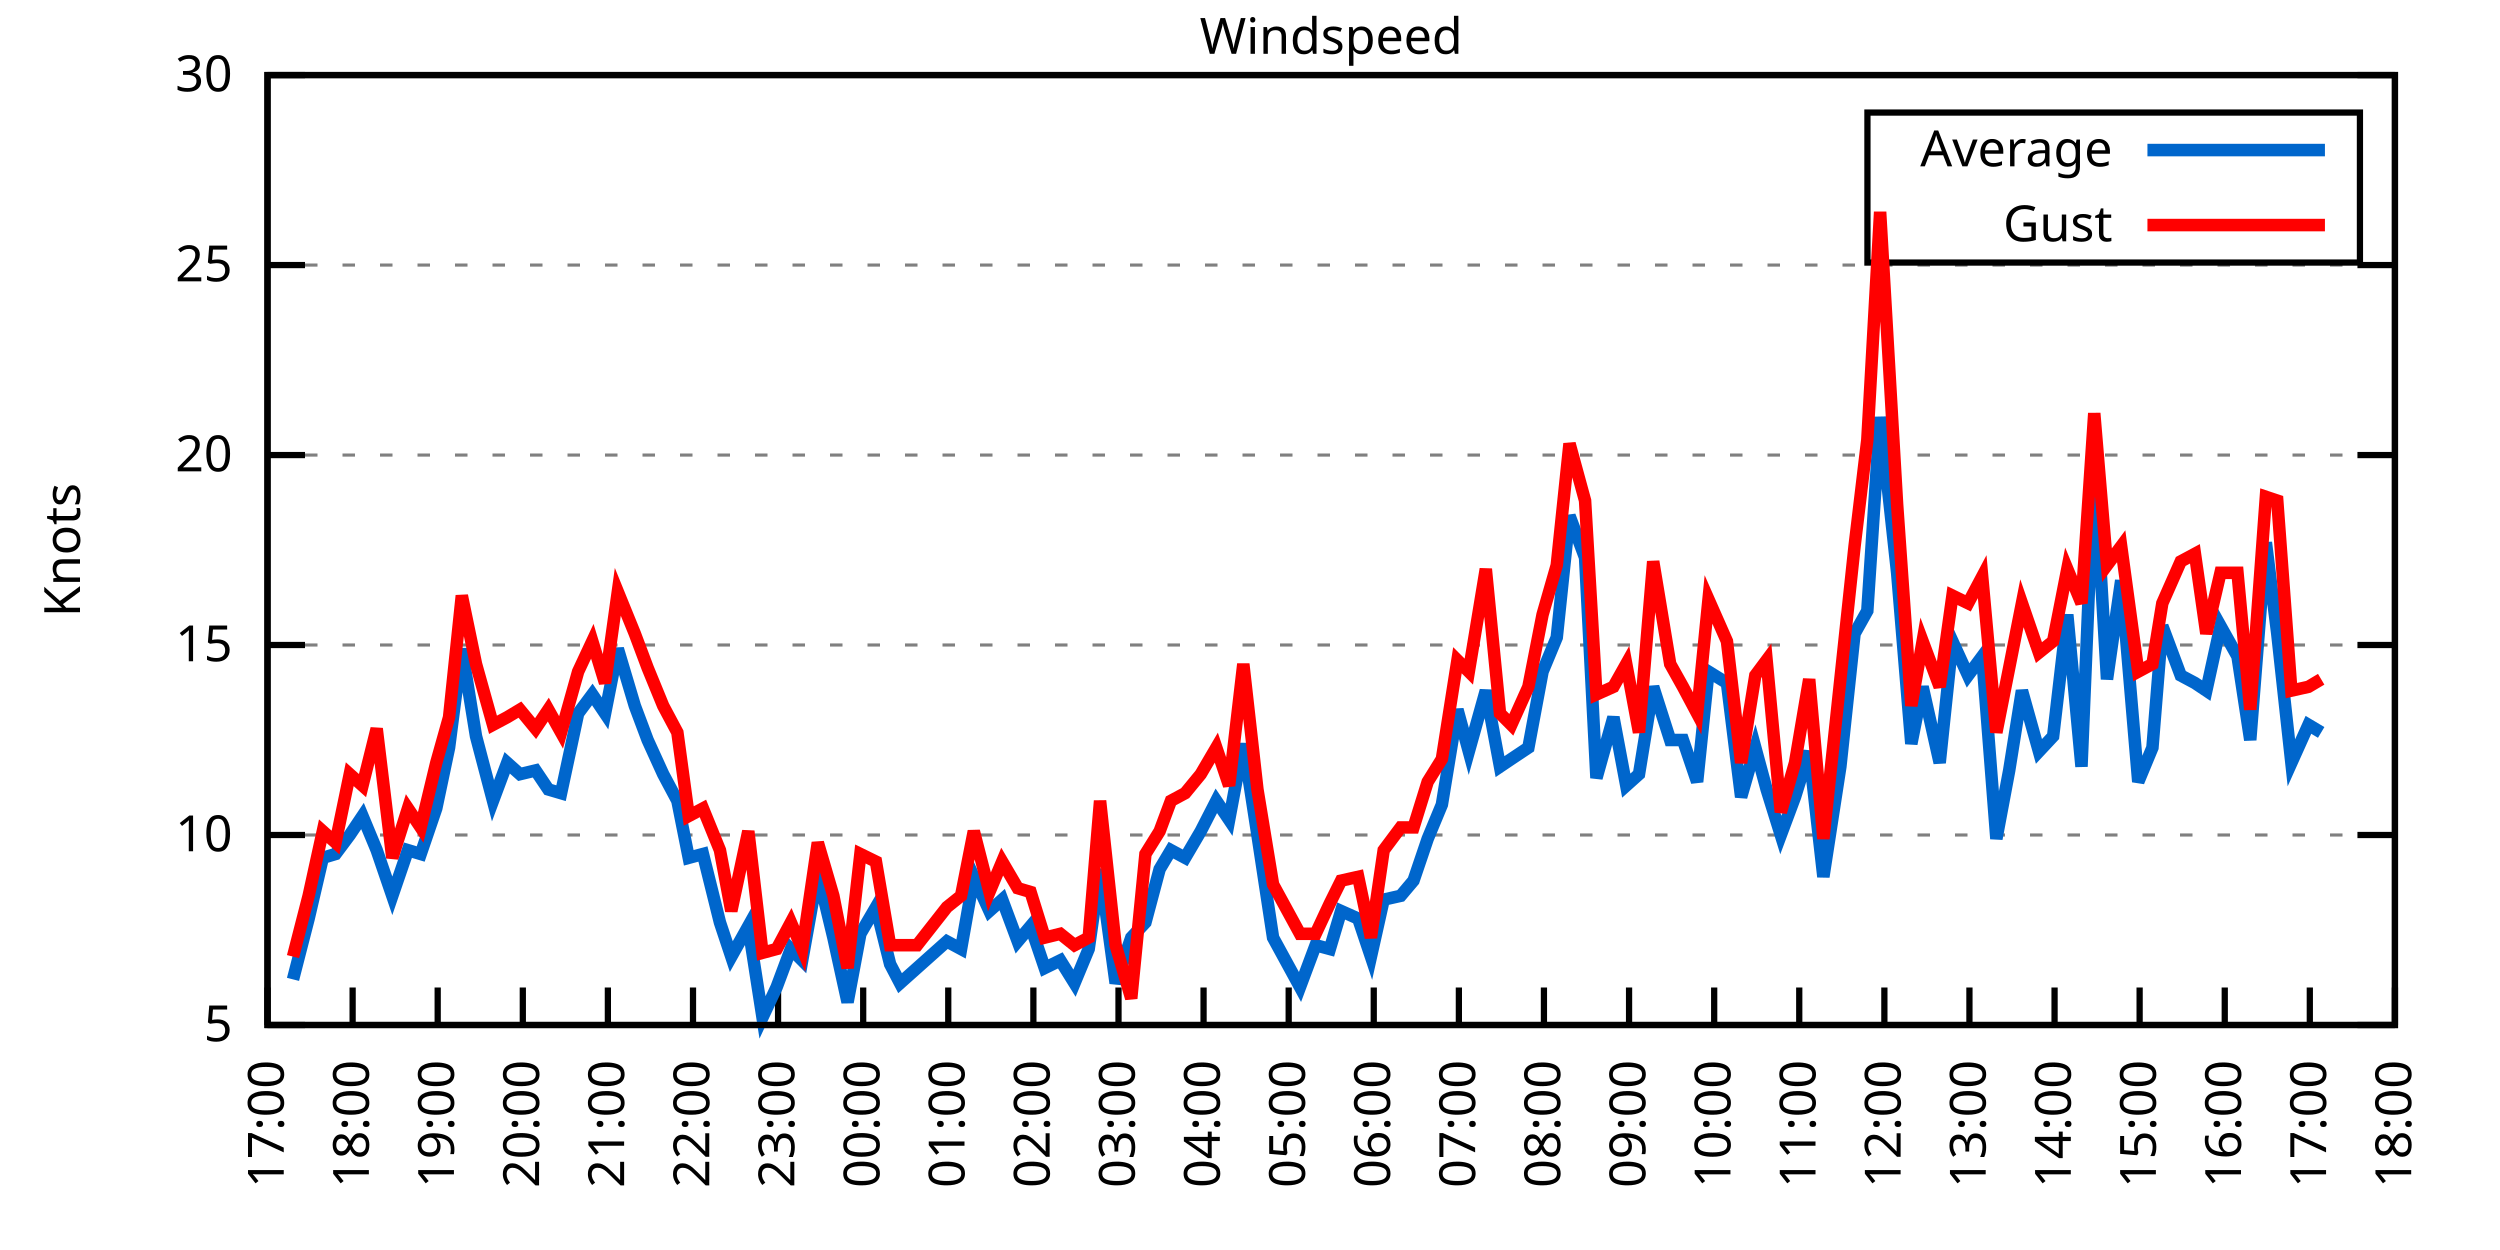
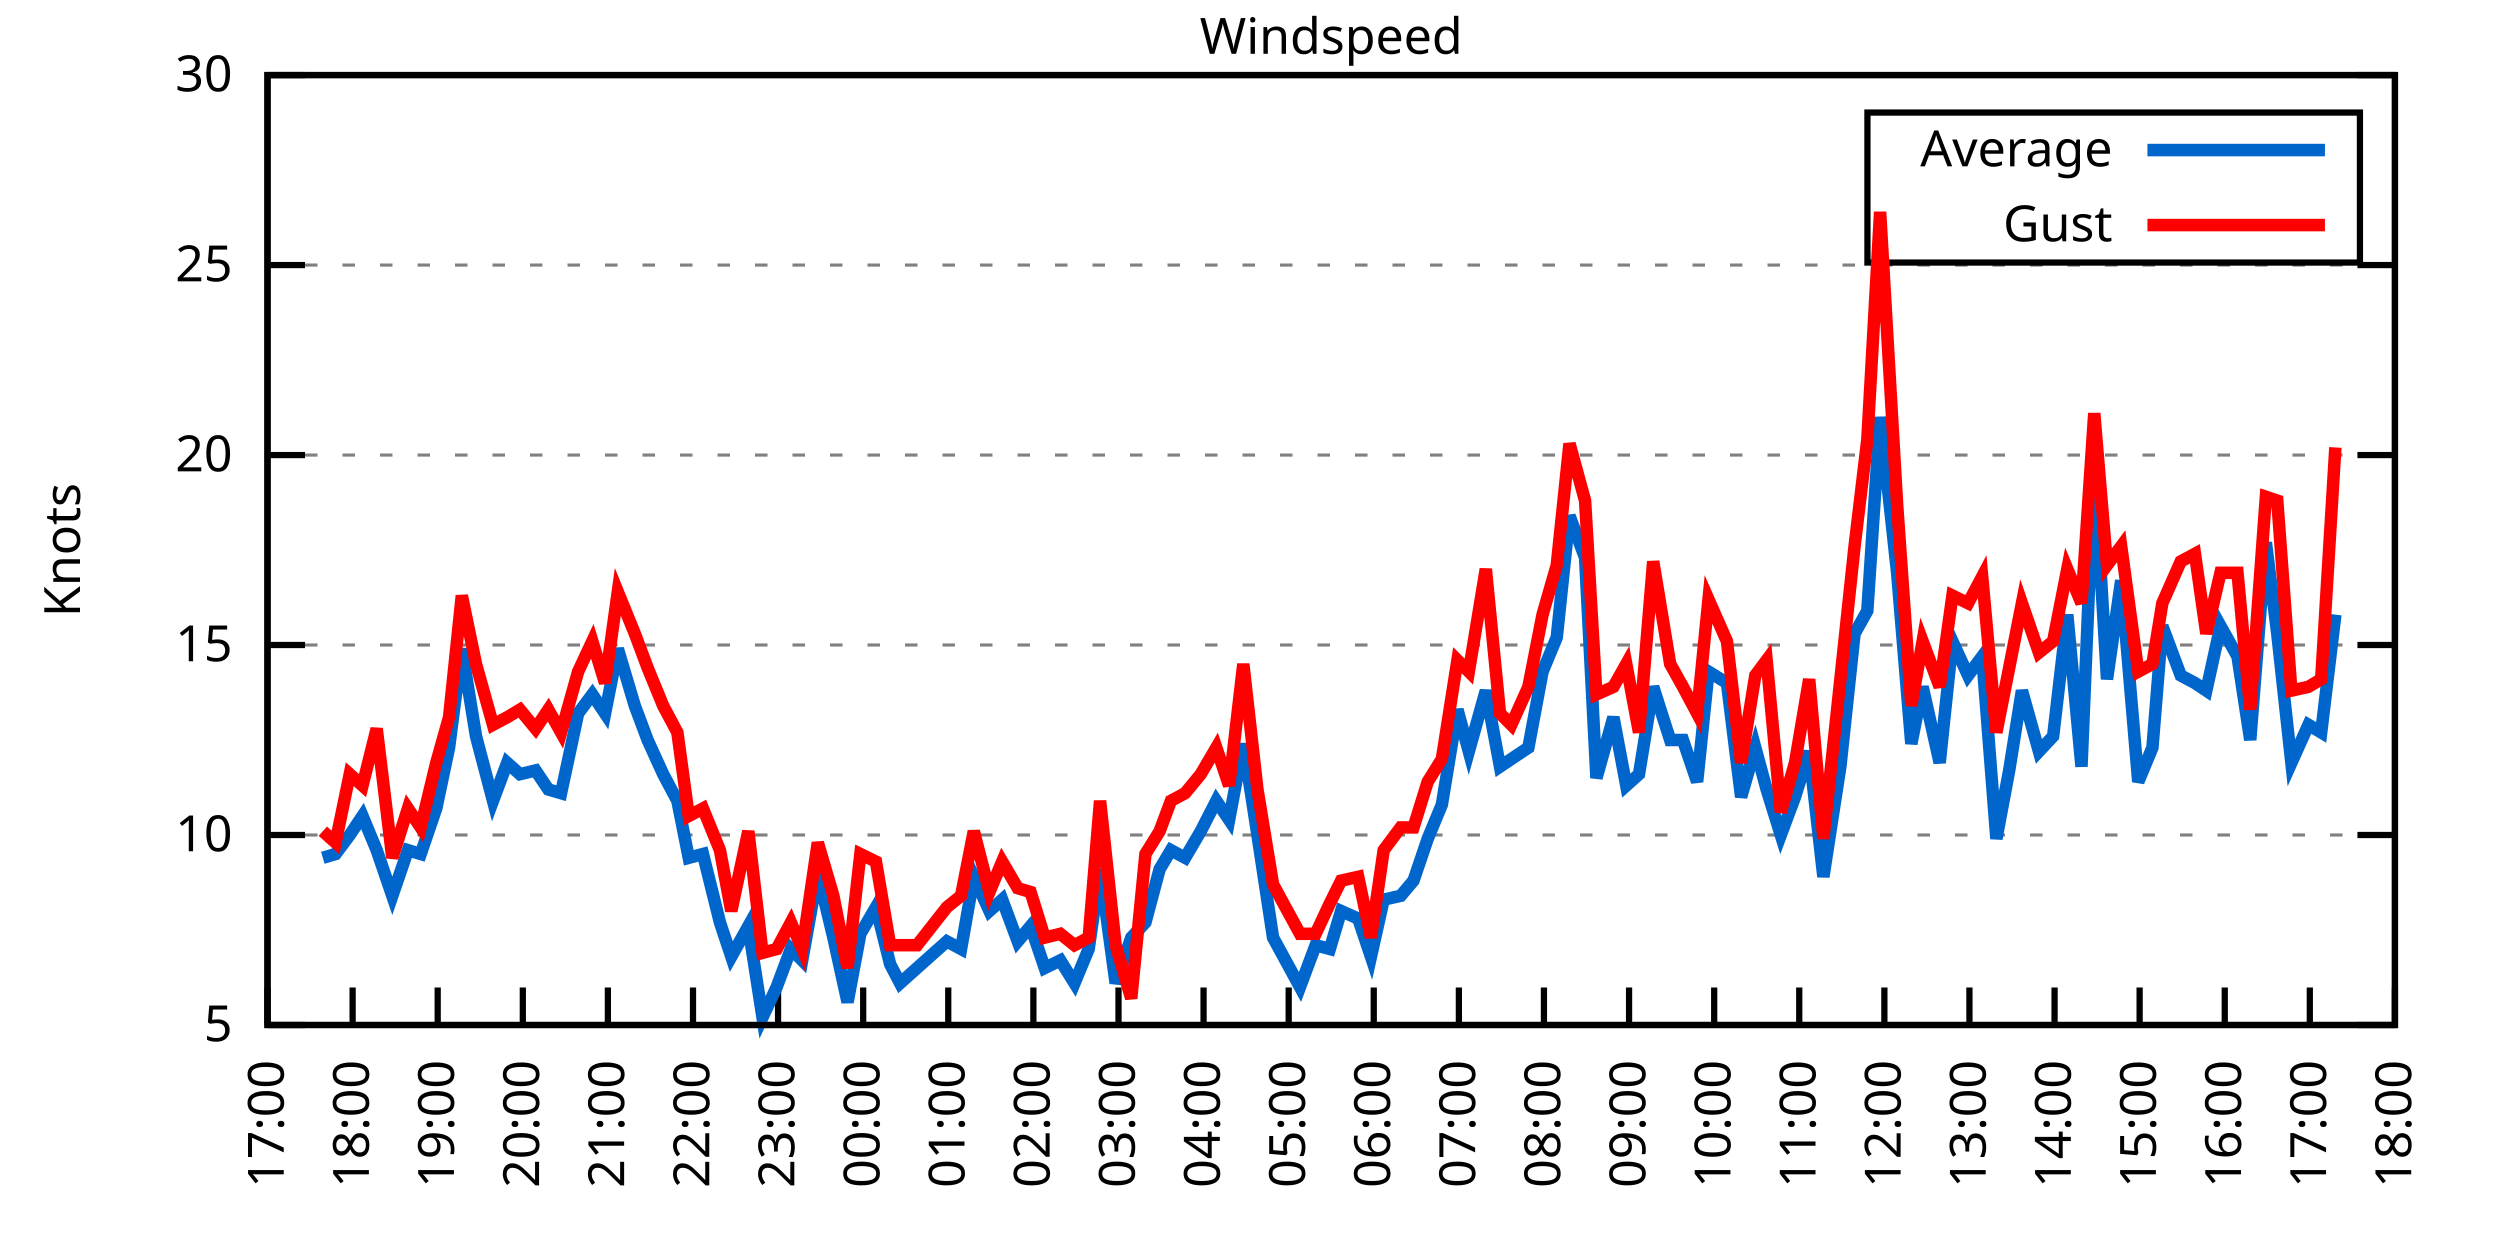
<svg xmlns="http://www.w3.org/2000/svg" xmlns:xlink="http://www.w3.org/1999/xlink" width="400" height="200" viewBox="0 0 400 200">
  <g id="gnuplot_canvas">
    <rect x="0" y="0" width="400" height="200" fill="none" />
    <defs>
      <circle id="gpDot" r="0.5" stroke-width="0.5" stroke="currentColor" />
      <path id="gpPt0" stroke-width="0.333" stroke="currentColor" d="M-1,0 h2 M0,-1 v2" />
      <path id="gpPt1" stroke-width="0.333" stroke="currentColor" d="M-1,-1 L1,1 M1,-1 L-1,1" />
      <path id="gpPt2" stroke-width="0.333" stroke="currentColor" d="M-1,0 L1,0 M0,-1 L0,1 M-1,-1 L1,1 M-1,1 L1,-1" />
      <rect id="gpPt3" stroke-width="0.333" stroke="currentColor" x="-1" y="-1" width="2" height="2" />
      <rect id="gpPt4" stroke-width="0.333" stroke="currentColor" fill="currentColor" x="-1" y="-1" width="2" height="2" />
      <circle id="gpPt5" stroke-width="0.333" stroke="currentColor" cx="0" cy="0" r="1" />
      <use xlink:href="#gpPt5" id="gpPt6" fill="currentColor" stroke="none" />
      <path id="gpPt7" stroke-width="0.333" stroke="currentColor" d="M0,-1.33 L-1.33,0.67 L1.33,0.67 z" />
      <use xlink:href="#gpPt7" id="gpPt8" fill="currentColor" stroke="none" />
      <use xlink:href="#gpPt7" id="gpPt9" stroke="currentColor" transform="rotate(180)" />
      <use xlink:href="#gpPt9" id="gpPt10" fill="currentColor" stroke="none" />
      <use xlink:href="#gpPt3" id="gpPt11" stroke="currentColor" transform="rotate(45)" />
      <use xlink:href="#gpPt11" id="gpPt12" fill="currentColor" stroke="none" />
      <path id="gpPt13" stroke-width="0.333" stroke="currentColor" d="M0,1.330 L1.265,0.411 L0.782,-1.067 L-0.782,-1.076 L-1.265,0.411 z" />
      <use xlink:href="#gpPt13" id="gpPt14" fill="currentColor" stroke="none" />
      <filter id="textbox" filterUnits="objectBoundingBox" x="0" y="0" height="1" width="1">
        <feFlood flood-color="white" flood-opacity="1" result="bgnd" />
        <feComposite in="SourceGraphic" in2="bgnd" operator="atop" />
      </filter>
      <filter id="greybox" filterUnits="objectBoundingBox" x="0" y="0" height="1" width="1">
        <feFlood flood-color="lightgrey" flood-opacity="1" result="grey" />
        <feComposite in="SourceGraphic" in2="grey" operator="atop" />
      </filter>
    </defs>
    <g fill="none" color="white" stroke="currentColor" stroke-width="1.00" stroke-linecap="butt" stroke-linejoin="miter">
</g>
    <g fill="none" color="black" stroke="currentColor" stroke-width="1.00" stroke-linecap="butt" stroke-linejoin="miter">
      <g stroke="none" shape-rendering="crispEdges">
        <polygon fill="rgb(255, 255, 255)" points="42.80,164.00 383.18,164.00 383.18,12.02 42.80,12.02 " />
      </g>
    </g>
    <g fill="none" color="black" stroke="currentColor" stroke-width="1.00" stroke-linecap="butt" stroke-linejoin="miter">
</g>
    <g fill="none" color="black" stroke="black" stroke-width="0.50" stroke-linecap="butt" stroke-linejoin="miter">
</g>
    <g fill="none" color="gray" stroke="currentColor" stroke-width="0.50" stroke-linecap="butt" stroke-linejoin="miter">
      <path stroke="gray" stroke-dasharray="2,4" class="gridline" d="M42.80,164.00 L383.19,164.00  " />
    </g>
    <g fill="none" color="gray" stroke="gray" stroke-width="1.00" stroke-linecap="butt" stroke-linejoin="miter">
</g>
    <g fill="none" color="black" stroke="currentColor" stroke-width="1.00" stroke-linecap="butt" stroke-linejoin="miter">
      <path stroke="black" d="M42.80,164.00 L48.80,164.00 M383.19,164.00 L377.19,164.00  " />
      <g transform="translate(37.20,166.60)" stroke="none" fill="black" font-family="Sans" font-size="8.00" text-anchor="end">
        <text>
          <tspan font-family="Sans"> 5</tspan>
        </text>
      </g>
    </g>
    <g fill="none" color="black" stroke="currentColor" stroke-width="1.00" stroke-linecap="butt" stroke-linejoin="miter">
</g>
    <g fill="none" color="black" stroke="black" stroke-width="0.50" stroke-linecap="butt" stroke-linejoin="miter">
</g>
    <g fill="none" color="gray" stroke="currentColor" stroke-width="0.50" stroke-linecap="butt" stroke-linejoin="miter">
      <path stroke="gray" stroke-dasharray="2,4" class="gridline" d="M42.80,133.60 L383.19,133.60  " />
    </g>
    <g fill="none" color="gray" stroke="gray" stroke-width="1.00" stroke-linecap="butt" stroke-linejoin="miter">
</g>
    <g fill="none" color="black" stroke="currentColor" stroke-width="1.00" stroke-linecap="butt" stroke-linejoin="miter">
      <path stroke="black" d="M42.80,133.60 L48.80,133.60 M383.19,133.60 L377.19,133.60  " />
      <g transform="translate(37.20,136.20)" stroke="none" fill="black" font-family="Sans" font-size="8.00" text-anchor="end">
        <text>
          <tspan font-family="Sans"> 10</tspan>
        </text>
      </g>
    </g>
    <g fill="none" color="black" stroke="currentColor" stroke-width="1.00" stroke-linecap="butt" stroke-linejoin="miter">
</g>
    <g fill="none" color="black" stroke="black" stroke-width="0.50" stroke-linecap="butt" stroke-linejoin="miter">
</g>
    <g fill="none" color="gray" stroke="currentColor" stroke-width="0.50" stroke-linecap="butt" stroke-linejoin="miter">
      <path stroke="gray" stroke-dasharray="2,4" class="gridline" d="M42.80,103.20 L383.19,103.20  " />
    </g>
    <g fill="none" color="gray" stroke="gray" stroke-width="1.00" stroke-linecap="butt" stroke-linejoin="miter">
</g>
    <g fill="none" color="black" stroke="currentColor" stroke-width="1.00" stroke-linecap="butt" stroke-linejoin="miter">
      <path stroke="black" d="M42.80,103.20 L48.80,103.20 M383.19,103.20 L377.19,103.20  " />
      <g transform="translate(37.20,105.80)" stroke="none" fill="black" font-family="Sans" font-size="8.00" text-anchor="end">
        <text>
          <tspan font-family="Sans"> 15</tspan>
        </text>
      </g>
    </g>
    <g fill="none" color="black" stroke="currentColor" stroke-width="1.00" stroke-linecap="butt" stroke-linejoin="miter">
</g>
    <g fill="none" color="black" stroke="black" stroke-width="0.50" stroke-linecap="butt" stroke-linejoin="miter">
</g>
    <g fill="none" color="gray" stroke="currentColor" stroke-width="0.50" stroke-linecap="butt" stroke-linejoin="miter">
      <path stroke="gray" stroke-dasharray="2,4" class="gridline" d="M42.80,72.81 L383.19,72.81  " />
    </g>
    <g fill="none" color="gray" stroke="gray" stroke-width="1.00" stroke-linecap="butt" stroke-linejoin="miter">
</g>
    <g fill="none" color="black" stroke="currentColor" stroke-width="1.00" stroke-linecap="butt" stroke-linejoin="miter">
      <path stroke="black" d="M42.80,72.81 L48.80,72.81 M383.19,72.81 L377.19,72.81  " />
      <g transform="translate(37.20,75.41)" stroke="none" fill="black" font-family="Sans" font-size="8.00" text-anchor="end">
        <text>
          <tspan font-family="Sans"> 20</tspan>
        </text>
      </g>
    </g>
    <g fill="none" color="black" stroke="currentColor" stroke-width="1.00" stroke-linecap="butt" stroke-linejoin="miter">
</g>
    <g fill="none" color="black" stroke="black" stroke-width="0.50" stroke-linecap="butt" stroke-linejoin="miter">
</g>
    <g fill="none" color="gray" stroke="currentColor" stroke-width="0.50" stroke-linecap="butt" stroke-linejoin="miter">
      <path stroke="gray" stroke-dasharray="2,4" class="gridline" d="M42.80,42.41 L383.19,42.41  " />
    </g>
    <g fill="none" color="gray" stroke="gray" stroke-width="1.00" stroke-linecap="butt" stroke-linejoin="miter">
</g>
    <g fill="none" color="black" stroke="currentColor" stroke-width="1.00" stroke-linecap="butt" stroke-linejoin="miter">
      <path stroke="black" d="M42.80,42.41 L48.80,42.41 M383.19,42.41 L377.19,42.41  " />
      <g transform="translate(37.20,45.01)" stroke="none" fill="black" font-family="Sans" font-size="8.00" text-anchor="end">
        <text>
          <tspan font-family="Sans"> 25</tspan>
        </text>
      </g>
    </g>
    <g fill="none" color="black" stroke="currentColor" stroke-width="1.00" stroke-linecap="butt" stroke-linejoin="miter">
</g>
    <g fill="none" color="black" stroke="black" stroke-width="0.50" stroke-linecap="butt" stroke-linejoin="miter">
</g>
    <g fill="none" color="gray" stroke="currentColor" stroke-width="0.50" stroke-linecap="butt" stroke-linejoin="miter">
      <path stroke="gray" stroke-dasharray="2,4" class="gridline" d="M42.80,12.01 L383.19,12.01  " />
    </g>
    <g fill="none" color="gray" stroke="gray" stroke-width="1.00" stroke-linecap="butt" stroke-linejoin="miter">
</g>
    <g fill="none" color="black" stroke="currentColor" stroke-width="1.00" stroke-linecap="butt" stroke-linejoin="miter">
      <path stroke="black" d="M42.80,12.01 L48.80,12.01 M383.19,12.01 L377.19,12.01  " />
      <g transform="translate(37.20,14.61)" stroke="none" fill="black" font-family="Sans" font-size="8.00" text-anchor="end">
        <text>
          <tspan font-family="Sans"> 30</tspan>
        </text>
      </g>
    </g>
    <g fill="none" color="black" stroke="currentColor" stroke-width="1.00" stroke-linecap="butt" stroke-linejoin="miter">
      <path stroke="black" d="M42.80,164.00 L42.80,158.00  " />
      <g transform="translate(45.40,169.60) rotate(270.00)" stroke="none" fill="black" font-family="Sans" font-size="8.00" text-anchor="end">
        <text>
          <tspan font-family="Sans">17:00</tspan>
        </text>
      </g>
    </g>
    <g fill="none" color="black" stroke="currentColor" stroke-width="1.00" stroke-linecap="butt" stroke-linejoin="miter">
      <path stroke="black" d="M56.42,164.00 L56.42,158.00  " />
      <g transform="translate(59.02,169.60) rotate(270.00)" stroke="none" fill="black" font-family="Sans" font-size="8.00" text-anchor="end">
        <text>
          <tspan font-family="Sans">18:00</tspan>
        </text>
      </g>
    </g>
    <g fill="none" color="black" stroke="currentColor" stroke-width="1.00" stroke-linecap="butt" stroke-linejoin="miter">
      <path stroke="black" d="M70.03,164.00 L70.03,158.00  " />
      <g transform="translate(72.63,169.60) rotate(270.00)" stroke="none" fill="black" font-family="Sans" font-size="8.00" text-anchor="end">
        <text>
          <tspan font-family="Sans">19:00</tspan>
        </text>
      </g>
    </g>
    <g fill="none" color="black" stroke="currentColor" stroke-width="1.00" stroke-linecap="butt" stroke-linejoin="miter">
      <path stroke="black" d="M83.65,164.00 L83.65,158.00  " />
      <g transform="translate(86.25,169.60) rotate(270.00)" stroke="none" fill="black" font-family="Sans" font-size="8.00" text-anchor="end">
        <text>
          <tspan font-family="Sans">20:00</tspan>
        </text>
      </g>
    </g>
    <g fill="none" color="black" stroke="currentColor" stroke-width="1.00" stroke-linecap="butt" stroke-linejoin="miter">
      <path stroke="black" d="M97.26,164.00 L97.26,158.00  " />
      <g transform="translate(99.86,169.60) rotate(270.00)" stroke="none" fill="black" font-family="Sans" font-size="8.00" text-anchor="end">
        <text>
          <tspan font-family="Sans">21:00</tspan>
        </text>
      </g>
    </g>
    <g fill="none" color="black" stroke="currentColor" stroke-width="1.00" stroke-linecap="butt" stroke-linejoin="miter">
      <path stroke="black" d="M110.88,164.00 L110.88,158.00  " />
      <g transform="translate(113.48,169.60) rotate(270.00)" stroke="none" fill="black" font-family="Sans" font-size="8.00" text-anchor="end">
        <text>
          <tspan font-family="Sans">22:00</tspan>
        </text>
      </g>
    </g>
    <g fill="none" color="black" stroke="currentColor" stroke-width="1.00" stroke-linecap="butt" stroke-linejoin="miter">
      <path stroke="black" d="M124.49,164.00 L124.49,158.00  " />
      <g transform="translate(127.09,169.60) rotate(270.00)" stroke="none" fill="black" font-family="Sans" font-size="8.00" text-anchor="end">
        <text>
          <tspan font-family="Sans">23:00</tspan>
        </text>
      </g>
    </g>
    <g fill="none" color="black" stroke="currentColor" stroke-width="1.00" stroke-linecap="butt" stroke-linejoin="miter">
      <path stroke="black" d="M138.11,164.00 L138.11,158.00  " />
      <g transform="translate(140.71,169.60) rotate(270.00)" stroke="none" fill="black" font-family="Sans" font-size="8.00" text-anchor="end">
        <text>
          <tspan font-family="Sans">00:00</tspan>
        </text>
      </g>
    </g>
    <g fill="none" color="black" stroke="currentColor" stroke-width="1.00" stroke-linecap="butt" stroke-linejoin="miter">
      <path stroke="black" d="M151.72,164.00 L151.72,158.00  " />
      <g transform="translate(154.32,169.60) rotate(270.00)" stroke="none" fill="black" font-family="Sans" font-size="8.00" text-anchor="end">
        <text>
          <tspan font-family="Sans">01:00</tspan>
        </text>
      </g>
    </g>
    <g fill="none" color="black" stroke="currentColor" stroke-width="1.00" stroke-linecap="butt" stroke-linejoin="miter">
      <path stroke="black" d="M165.34,164.00 L165.34,158.00  " />
      <g transform="translate(167.94,169.60) rotate(270.00)" stroke="none" fill="black" font-family="Sans" font-size="8.00" text-anchor="end">
        <text>
          <tspan font-family="Sans">02:00</tspan>
        </text>
      </g>
    </g>
    <g fill="none" color="black" stroke="currentColor" stroke-width="1.00" stroke-linecap="butt" stroke-linejoin="miter">
      <path stroke="black" d="M178.96,164.00 L178.96,158.00  " />
      <g transform="translate(181.56,169.60) rotate(270.00)" stroke="none" fill="black" font-family="Sans" font-size="8.00" text-anchor="end">
        <text>
          <tspan font-family="Sans">03:00</tspan>
        </text>
      </g>
    </g>
    <g fill="none" color="black" stroke="currentColor" stroke-width="1.00" stroke-linecap="butt" stroke-linejoin="miter">
      <path stroke="black" d="M192.57,164.00 L192.57,158.00  " />
      <g transform="translate(195.17,169.60) rotate(270.00)" stroke="none" fill="black" font-family="Sans" font-size="8.00" text-anchor="end">
        <text>
          <tspan font-family="Sans">04:00</tspan>
        </text>
      </g>
    </g>
    <g fill="none" color="black" stroke="currentColor" stroke-width="1.00" stroke-linecap="butt" stroke-linejoin="miter">
      <path stroke="black" d="M206.19,164.00 L206.19,158.00  " />
      <g transform="translate(208.79,169.60) rotate(270.00)" stroke="none" fill="black" font-family="Sans" font-size="8.00" text-anchor="end">
        <text>
          <tspan font-family="Sans">05:00</tspan>
        </text>
      </g>
    </g>
    <g fill="none" color="black" stroke="currentColor" stroke-width="1.00" stroke-linecap="butt" stroke-linejoin="miter">
      <path stroke="black" d="M219.80,164.00 L219.80,158.00  " />
      <g transform="translate(222.40,169.60) rotate(270.00)" stroke="none" fill="black" font-family="Sans" font-size="8.00" text-anchor="end">
        <text>
          <tspan font-family="Sans">06:00</tspan>
        </text>
      </g>
    </g>
    <g fill="none" color="black" stroke="currentColor" stroke-width="1.00" stroke-linecap="butt" stroke-linejoin="miter">
      <path stroke="black" d="M233.42,164.00 L233.42,158.00  " />
      <g transform="translate(236.02,169.60) rotate(270.00)" stroke="none" fill="black" font-family="Sans" font-size="8.00" text-anchor="end">
        <text>
          <tspan font-family="Sans">07:00</tspan>
        </text>
      </g>
    </g>
    <g fill="none" color="black" stroke="currentColor" stroke-width="1.00" stroke-linecap="butt" stroke-linejoin="miter">
      <path stroke="black" d="M247.03,164.00 L247.03,158.00  " />
      <g transform="translate(249.63,169.60) rotate(270.00)" stroke="none" fill="black" font-family="Sans" font-size="8.00" text-anchor="end">
        <text>
          <tspan font-family="Sans">08:00</tspan>
        </text>
      </g>
    </g>
    <g fill="none" color="black" stroke="currentColor" stroke-width="1.00" stroke-linecap="butt" stroke-linejoin="miter">
      <path stroke="black" d="M260.65,164.00 L260.65,158.00  " />
      <g transform="translate(263.25,169.60) rotate(270.00)" stroke="none" fill="black" font-family="Sans" font-size="8.00" text-anchor="end">
        <text>
          <tspan font-family="Sans">09:00</tspan>
        </text>
      </g>
    </g>
    <g fill="none" color="black" stroke="currentColor" stroke-width="1.00" stroke-linecap="butt" stroke-linejoin="miter">
      <path stroke="black" d="M274.27,164.00 L274.27,158.00  " />
      <g transform="translate(276.87,169.60) rotate(270.00)" stroke="none" fill="black" font-family="Sans" font-size="8.00" text-anchor="end">
        <text>
          <tspan font-family="Sans">10:00</tspan>
        </text>
      </g>
    </g>
    <g fill="none" color="black" stroke="currentColor" stroke-width="1.00" stroke-linecap="butt" stroke-linejoin="miter">
      <path stroke="black" d="M287.88,164.00 L287.88,158.00  " />
      <g transform="translate(290.48,169.60) rotate(270.00)" stroke="none" fill="black" font-family="Sans" font-size="8.00" text-anchor="end">
        <text>
          <tspan font-family="Sans">11:00</tspan>
        </text>
      </g>
    </g>
    <g fill="none" color="black" stroke="currentColor" stroke-width="1.00" stroke-linecap="butt" stroke-linejoin="miter">
      <path stroke="black" d="M301.50,164.00 L301.50,158.00  " />
      <g transform="translate(304.10,169.60) rotate(270.00)" stroke="none" fill="black" font-family="Sans" font-size="8.00" text-anchor="end">
        <text>
          <tspan font-family="Sans">12:00</tspan>
        </text>
      </g>
    </g>
    <g fill="none" color="black" stroke="currentColor" stroke-width="1.00" stroke-linecap="butt" stroke-linejoin="miter">
      <path stroke="black" d="M315.11,164.00 L315.11,158.00  " />
      <g transform="translate(317.71,169.60) rotate(270.00)" stroke="none" fill="black" font-family="Sans" font-size="8.00" text-anchor="end">
        <text>
          <tspan font-family="Sans">13:00</tspan>
        </text>
      </g>
    </g>
    <g fill="none" color="black" stroke="currentColor" stroke-width="1.00" stroke-linecap="butt" stroke-linejoin="miter">
      <path stroke="black" d="M328.73,164.00 L328.73,158.00  " />
      <g transform="translate(331.33,169.60) rotate(270.00)" stroke="none" fill="black" font-family="Sans" font-size="8.00" text-anchor="end">
        <text>
          <tspan font-family="Sans">14:00</tspan>
        </text>
      </g>
    </g>
    <g fill="none" color="black" stroke="currentColor" stroke-width="1.00" stroke-linecap="butt" stroke-linejoin="miter">
      <path stroke="black" d="M342.34,164.00 L342.34,158.00  " />
      <g transform="translate(344.94,169.60) rotate(270.00)" stroke="none" fill="black" font-family="Sans" font-size="8.00" text-anchor="end">
        <text>
          <tspan font-family="Sans">15:00</tspan>
        </text>
      </g>
    </g>
    <g fill="none" color="black" stroke="currentColor" stroke-width="1.00" stroke-linecap="butt" stroke-linejoin="miter">
      <path stroke="black" d="M355.96,164.00 L355.96,158.00  " />
      <g transform="translate(358.56,169.60) rotate(270.00)" stroke="none" fill="black" font-family="Sans" font-size="8.00" text-anchor="end">
        <text>
          <tspan font-family="Sans">16:00</tspan>
        </text>
      </g>
    </g>
    <g fill="none" color="black" stroke="currentColor" stroke-width="1.00" stroke-linecap="butt" stroke-linejoin="miter">
      <path stroke="black" d="M369.57,164.00 L369.57,158.00  " />
      <g transform="translate(372.17,169.60) rotate(270.00)" stroke="none" fill="black" font-family="Sans" font-size="8.00" text-anchor="end">
        <text>
          <tspan font-family="Sans">17:00</tspan>
        </text>
      </g>
    </g>
    <g fill="none" color="black" stroke="currentColor" stroke-width="1.00" stroke-linecap="butt" stroke-linejoin="miter">
      <path stroke="black" d="M383.19,164.00 L383.19,158.00  " />
      <g transform="translate(385.79,169.60) rotate(270.00)" stroke="none" fill="black" font-family="Sans" font-size="8.00" text-anchor="end">
        <text>
          <tspan font-family="Sans">18:00</tspan>
        </text>
      </g>
    </g>
    <g fill="none" color="black" stroke="currentColor" stroke-width="1.00" stroke-linecap="butt" stroke-linejoin="miter">
</g>
    <g fill="none" color="black" stroke="currentColor" stroke-width="1.00" stroke-linecap="butt" stroke-linejoin="miter">
      <path stroke="black" d="M42.80,12.01 L42.80,164.00 L383.19,164.00 L383.19,12.01 L42.80,12.01 Z  " />
    </g>
    <g fill="none" color="black" stroke="currentColor" stroke-width="1.00" stroke-linecap="butt" stroke-linejoin="miter">
</g>
    <g fill="none" color="black" stroke="currentColor" stroke-width="1.00" stroke-linecap="butt" stroke-linejoin="miter">
      <path stroke="black" d="M298.79,42.01 L298.79,18.01 L377.59,18.01 L377.59,42.01 L298.79,42.01 Z  " />
    </g>
    <g id="Windspeed_plot_1">
      <g fill="none" color="white" stroke="black" stroke-width="2.00" stroke-linecap="butt" stroke-linejoin="miter">
</g>
      <g fill="none" color="black" stroke="currentColor" stroke-width="2.00" stroke-linecap="butt" stroke-linejoin="miter">
        <g transform="translate(337.99,26.61)" stroke="none" fill="black" font-family="Sans" font-size="8.00" text-anchor="end">
          <text>
            <tspan font-family="Sans">Average</tspan>
          </text>
        </g>
      </g>
      <g fill="none" color="black" stroke="currentColor" stroke-width="2.00" stroke-linecap="butt" stroke-linejoin="miter">
-         <path stroke="rgb(  0, 102, 204)" d="M343.59,24.01 L371.99,24.01 M46.88,156.70 L49.38,146.98 L51.65,137.25 L53.69,136.64 L55.96,133.60 L58.00,130.56   L60.27,136.03 L62.77,143.33 L65.27,136.03 L67.31,136.64 L69.80,129.35 L71.85,119.62 L73.89,103.81 L76.16,117.80   L78.88,128.13 L81.15,122.05 L83.19,123.87 L85.69,123.27 L87.73,126.31 L89.77,126.91 L92.50,114.15 L94.77,111.11   L96.81,114.15 L98.85,103.81 L101.57,112.93 L103.62,118.40 L106.11,123.87 L108.38,128.13 L110.20,137.25 L112.47,136.64   L115.19,147.59 L117.01,153.06 L119.73,148.19 L122.00,162.78 L124.27,157.92 L126.54,151.84 L128.35,153.66 L130.85,139.68   L133.34,150.02 L135.61,160.35 L137.66,149.41 L140.15,145.15 L142.42,154.27 L144.01,157.31 L146.73,154.88 L151.50,150.62   L153.77,151.84 L155.81,140.29 L158.31,145.76 L160.35,143.94 L162.84,150.62 L164.89,148.19 L167.16,154.88 L169.65,153.66   L171.92,157.31 L174.19,151.84 L176.01,139.07 L178.50,157.31 L181.00,150.02 L183.27,147.59 L185.54,139.07 L187.35,136.03   L189.62,137.25 L192.12,132.99 L194.61,128.13 L196.66,131.17 L198.93,119.01 L201.19,133.60 L203.69,150.02 L208.00,157.92   L210.50,151.23 L212.77,151.84 L214.58,145.76 L217.31,146.98 L219.35,153.06 L221.39,143.94 L224.11,143.33 L226.16,140.90   L228.43,134.21 L230.70,128.74 L233.19,113.54 L235.01,120.23 L237.73,110.50 L240.00,122.66 L241.81,121.44 L244.54,119.62   L246.81,107.46 L249.08,101.99 L251.12,82.53 L253.61,89.22 L255.43,124.48 L258.15,114.76 L260.20,125.70 L262.24,123.87   L264.51,109.89 L267.23,118.40 L269.27,118.40 L271.54,125.09 L273.36,107.46 L276.31,109.28 L278.58,127.52 L280.85,119.62   L282.66,126.31 L284.93,133.60 L287.20,127.52 L289.47,120.23 L291.74,140.29 L294.46,122.66 L296.73,101.38 L298.77,97.73   L300.82,66.73 L303.54,91.65 L305.81,119.01 L307.62,109.89 L310.35,122.05 L312.39,102.60 L314.89,108.07 L317.15,105.03   L319.42,134.21 L321.47,123.27 L323.51,110.50 L326.23,120.23 L328.50,117.80 L330.77,98.34 L333.04,122.66 L335.08,74.02   L337.12,108.68 L339.39,92.87 L342.12,125.09 L344.39,119.62 L345.97,100.16 L348.92,108.07 L351.19,109.28 L353.01,110.50   L355.28,100.16 L358.00,105.03 L360.04,118.40 L362.54,86.79 L364.36,101.38 L366.62,122.05 L369.35,115.97 L371.39,117.19    " />
+         <path stroke="rgb(  0, 102, 204)" d="M343.59,24.01 L371.99,24.01 M51.65,137.25 L53.69,136.64 L55.96,133.60 L58.00,130.56 L60.27,136.03 L62.77,143.33   L65.27,136.03 L67.31,136.64 L69.80,129.35 L71.85,119.62 L73.89,103.81 L76.16,117.80 L78.88,128.13 L81.15,122.05   L83.19,123.87 L85.69,123.27 L87.73,126.31 L89.77,126.91 L92.50,114.15 L94.77,111.11 L96.81,114.15 L98.85,103.81   L101.57,112.93 L103.62,118.40 L106.11,123.87 L108.38,128.13 L110.20,137.25 L112.47,136.64 L115.19,147.59 L117.01,153.06   L119.73,148.19 L122.00,162.78 L124.27,157.92 L126.54,151.84 L128.35,153.66 L130.85,139.68 L133.34,150.02 L135.61,160.35   L137.66,149.41 L140.15,145.15 L142.42,154.27 L144.01,157.31 L146.73,154.88 L151.50,150.62 L153.77,151.84 L155.81,140.29   L158.31,145.76 L160.35,143.94 L162.84,150.62 L164.89,148.19 L167.16,154.88 L169.65,153.66 L171.92,157.31 L174.19,151.84   L176.01,139.07 L178.50,157.31 L181.00,150.02 L183.27,147.59 L185.54,139.07 L187.35,136.03 L189.62,137.25 L192.12,132.99   L194.61,128.13 L196.66,131.17 L198.93,119.01 L201.19,133.60 L203.69,150.02 L208.00,157.92 L210.50,151.23 L212.77,151.84   L214.58,145.76 L217.31,146.98 L219.35,153.06 L221.39,143.94 L224.11,143.33 L226.16,140.90 L228.43,134.21 L230.70,128.74   L233.19,113.54 L235.01,120.23 L237.73,110.50 L240.00,122.66 L241.81,121.44 L244.54,119.62 L246.81,107.46 L249.08,101.99   L251.12,82.53 L253.61,89.22 L255.43,124.48 L258.15,114.76 L260.20,125.70 L262.24,123.87 L264.51,109.89 L267.23,118.40   L269.27,118.40 L271.54,125.09 L273.36,107.46 L276.31,109.28 L278.58,127.52 L280.85,119.62 L282.66,126.31 L284.93,133.60   L287.20,127.52 L289.47,120.23 L291.74,140.29 L294.46,122.66 L296.73,101.38 L298.77,97.73 L300.82,66.73 L303.54,91.65   L305.81,119.01 L307.62,109.89 L310.35,122.05 L312.39,102.60 L314.89,108.07 L317.15,105.03 L319.42,134.21 L321.47,123.27   L323.51,110.50 L326.23,120.23 L328.50,117.80 L330.77,98.34 L333.04,122.66 L335.08,74.02 L337.12,108.68 L339.39,92.87   L342.12,125.09 L344.39,119.62 L345.97,100.16 L348.92,108.07 L351.19,109.28 L353.01,110.50 L355.28,100.16 L358.00,105.03   L360.04,118.40 L362.54,86.79 L364.36,101.38 L366.62,122.05 L369.35,115.97 L371.39,117.19 L373.66,98.34  " />
      </g>
    </g>
    <g id="Windspeed_plot_2">
      <g fill="none" color="black" stroke="currentColor" stroke-width="2.00" stroke-linecap="butt" stroke-linejoin="miter">
        <g transform="translate(337.99,38.61)" stroke="none" fill="black" font-family="Sans" font-size="8.00" text-anchor="end">
          <text>
            <tspan font-family="Sans">Gust</tspan>
          </text>
        </g>
      </g>
      <g fill="none" color="black" stroke="currentColor" stroke-width="2.00" stroke-linecap="butt" stroke-linejoin="miter">
-         <path stroke="rgb(255,   0,   0)" d="M343.59,36.01 L371.99,36.01 M46.88,153.06 L49.38,143.33 L51.65,132.99 L53.69,134.82 L55.96,123.87 L58.00,125.70   L60.27,116.58 L62.77,137.25 L65.27,129.35 L67.31,132.39 L69.80,122.05 L71.85,114.76 L73.89,95.30 L76.16,106.24   L78.88,115.97 L81.15,114.76 L83.19,113.54 L85.69,116.58 L87.73,113.54 L89.77,117.19 L92.50,107.46 L94.77,102.60   L96.81,109.28 L98.85,94.69 L101.57,101.38 L103.62,106.85 L106.11,112.93 L108.38,117.19 L110.20,130.56 L112.47,129.35   L115.19,136.03 L117.01,145.76 L119.73,132.99 L122.00,152.45 L124.27,151.84 L126.54,147.59 L128.35,151.84 L130.85,134.82   L133.34,143.33 L135.61,154.88 L137.66,136.64 L140.15,137.86 L142.42,151.23 L144.01,151.23 L146.73,151.23 L151.50,145.15   L153.77,143.33 L155.81,132.99 L158.31,142.72 L160.35,137.86 L162.84,142.11 L164.89,142.72 L167.16,150.02 L169.65,149.41   L171.92,151.23 L174.19,150.02 L176.01,128.13 L178.50,151.23 L181.00,159.74 L183.27,136.64 L185.54,132.99 L187.35,128.13   L189.62,126.91 L192.12,123.87 L194.61,119.62 L196.66,125.70 L198.93,106.24 L201.19,126.31 L203.69,141.51 L208.00,149.41   L210.50,149.41 L212.77,144.55 L214.58,140.90 L217.31,140.29 L219.35,150.02 L221.39,136.03 L224.11,132.39 L226.16,132.39   L228.43,125.09 L230.70,121.44 L233.19,105.64 L235.01,107.46 L237.73,91.04 L240.00,114.15 L241.81,115.97 L244.54,109.89   L246.81,98.34 L249.08,90.44 L251.12,70.98 L253.61,80.10 L255.43,111.11 L258.15,109.89 L260.20,106.24 L262.24,117.19   L264.51,89.83 L267.23,106.24 L269.27,109.89 L271.54,114.15 L273.36,95.91 L276.31,102.60 L278.58,122.05 L280.85,108.07   L282.66,105.64 L284.93,129.95 L287.20,122.05 L289.47,108.68 L291.74,134.21 L294.46,108.68 L296.73,87.40 L298.77,70.37   L300.82,33.90 L303.54,80.71 L305.81,112.93 L307.62,102.60 L310.35,109.89 L312.39,95.30 L314.89,96.52 L317.15,92.26   L319.42,117.19 L321.47,106.85 L323.51,96.52 L326.23,104.42 L328.50,102.60 L330.77,91.04 L333.04,96.52 L335.08,66.12   L337.12,90.44 L339.39,87.40 L342.12,107.46 L344.39,106.24 L345.97,96.52 L348.92,89.83 L351.19,88.61 L353.01,101.38   L355.28,91.65 L358.00,91.65 L360.04,113.54 L362.54,79.49 L364.36,80.10 L366.62,110.50 L369.35,109.89 L371.39,108.68    " />
+         <path stroke="rgb(255,   0,   0)" d="M343.59,36.01 L371.99,36.01 M51.65,132.99 L53.69,134.82 L55.96,123.87 L58.00,125.70 L60.27,116.58 L62.77,137.25   L65.27,129.35 L67.31,132.39 L69.80,122.05 L71.85,114.76 L73.89,95.30 L76.16,106.24 L78.88,115.97 L81.15,114.76   L83.19,113.54 L85.69,116.58 L87.73,113.54 L89.77,117.19 L92.50,107.46 L94.77,102.60 L96.81,109.28 L98.85,94.69   L101.57,101.38 L103.62,106.85 L106.11,112.93 L108.38,117.19 L110.20,130.56 L112.47,129.35 L115.19,136.03 L117.01,145.76   L119.73,132.99 L122.00,152.45 L124.27,151.84 L126.54,147.59 L128.35,151.84 L130.85,134.82 L133.34,143.33 L135.61,154.88   L137.66,136.64 L140.15,137.86 L142.42,151.23 L144.01,151.23 L146.73,151.23 L151.50,145.15 L153.77,143.33 L155.81,132.99   L158.31,142.72 L160.35,137.86 L162.84,142.11 L164.89,142.72 L167.16,150.02 L169.65,149.41 L171.92,151.23 L174.19,150.02   L176.01,128.13 L178.50,151.23 L181.00,159.74 L183.27,136.64 L185.54,132.99 L187.35,128.13 L189.62,126.91 L192.12,123.87   L194.61,119.62 L196.66,125.70 L198.93,106.24 L201.19,126.31 L203.69,141.51 L208.00,149.41 L210.50,149.41 L212.77,144.55   L214.58,140.90 L217.31,140.29 L219.35,150.02 L221.39,136.03 L224.11,132.39 L226.16,132.39 L228.43,125.09 L230.70,121.44   L233.19,105.64 L235.01,107.46 L237.73,91.04 L240.00,114.15 L241.81,115.97 L244.54,109.89 L246.81,98.34 L249.08,90.44   L251.12,70.98 L253.61,80.10 L255.43,111.11 L258.15,109.89 L260.20,106.24 L262.24,117.19 L264.51,89.83 L267.23,106.24   L269.27,109.89 L271.54,114.15 L273.36,95.91 L276.31,102.60 L278.58,122.05 L280.85,108.07 L282.66,105.64 L284.93,129.95   L287.20,122.05 L289.47,108.68 L291.74,134.21 L294.46,108.68 L296.73,87.40 L298.77,70.37 L300.82,33.90 L303.54,80.71   L305.81,112.93 L307.62,102.60 L310.35,109.89 L312.39,95.30 L314.89,96.52 L317.15,92.26 L319.42,117.19 L321.47,106.85   L323.51,96.52 L326.23,104.42 L328.50,102.60 L330.77,91.04 L333.04,96.52 L335.08,66.12 L337.12,90.44 L339.39,87.40   L342.12,107.46 L344.39,106.24 L345.97,96.52 L348.92,89.83 L351.19,88.61 L353.01,101.38 L355.28,91.65 L358.00,91.65   L360.04,113.54 L362.54,79.49 L364.36,80.10 L366.62,110.50 L369.35,109.89 L371.39,108.68 L373.66,71.59  " />
      </g>
    </g>
    <g fill="none" color="black" stroke="currentColor" stroke-width="2.00" stroke-linecap="butt" stroke-linejoin="miter">
</g>
    <g fill="none" color="black" stroke="black" stroke-width="1.00" stroke-linecap="butt" stroke-linejoin="miter">
</g>
    <g fill="none" color="black" stroke="currentColor" stroke-width="1.00" stroke-linecap="butt" stroke-linejoin="miter">
      <path stroke="black" d="M42.80,12.01 L42.80,164.00 L383.19,164.00 L383.19,12.01 L42.80,12.01 Z  " />
      <g transform="translate(12.80,88.01) rotate(270.00)" stroke="none" fill="black" font-family="Sans" font-size="8.00" text-anchor="middle">
        <text>
          <tspan font-family="Sans">Knots</tspan>
        </text>
      </g>
    </g>
    <g fill="none" color="black" stroke="currentColor" stroke-width="1.00" stroke-linecap="butt" stroke-linejoin="miter">
</g>
    <g fill="none" color="black" stroke="currentColor" stroke-width="1.00" stroke-linecap="butt" stroke-linejoin="miter">
      <g transform="translate(212.99,8.61)" stroke="none" fill="black" font-family="Sans" font-size="8.00" text-anchor="middle">
        <text>
          <tspan font-family="Sans">Windspeed</tspan>
        </text>
      </g>
    </g>
    <g fill="none" color="black" stroke="currentColor" stroke-width="1.00" stroke-linecap="butt" stroke-linejoin="miter">
</g>
  </g>
</svg>
